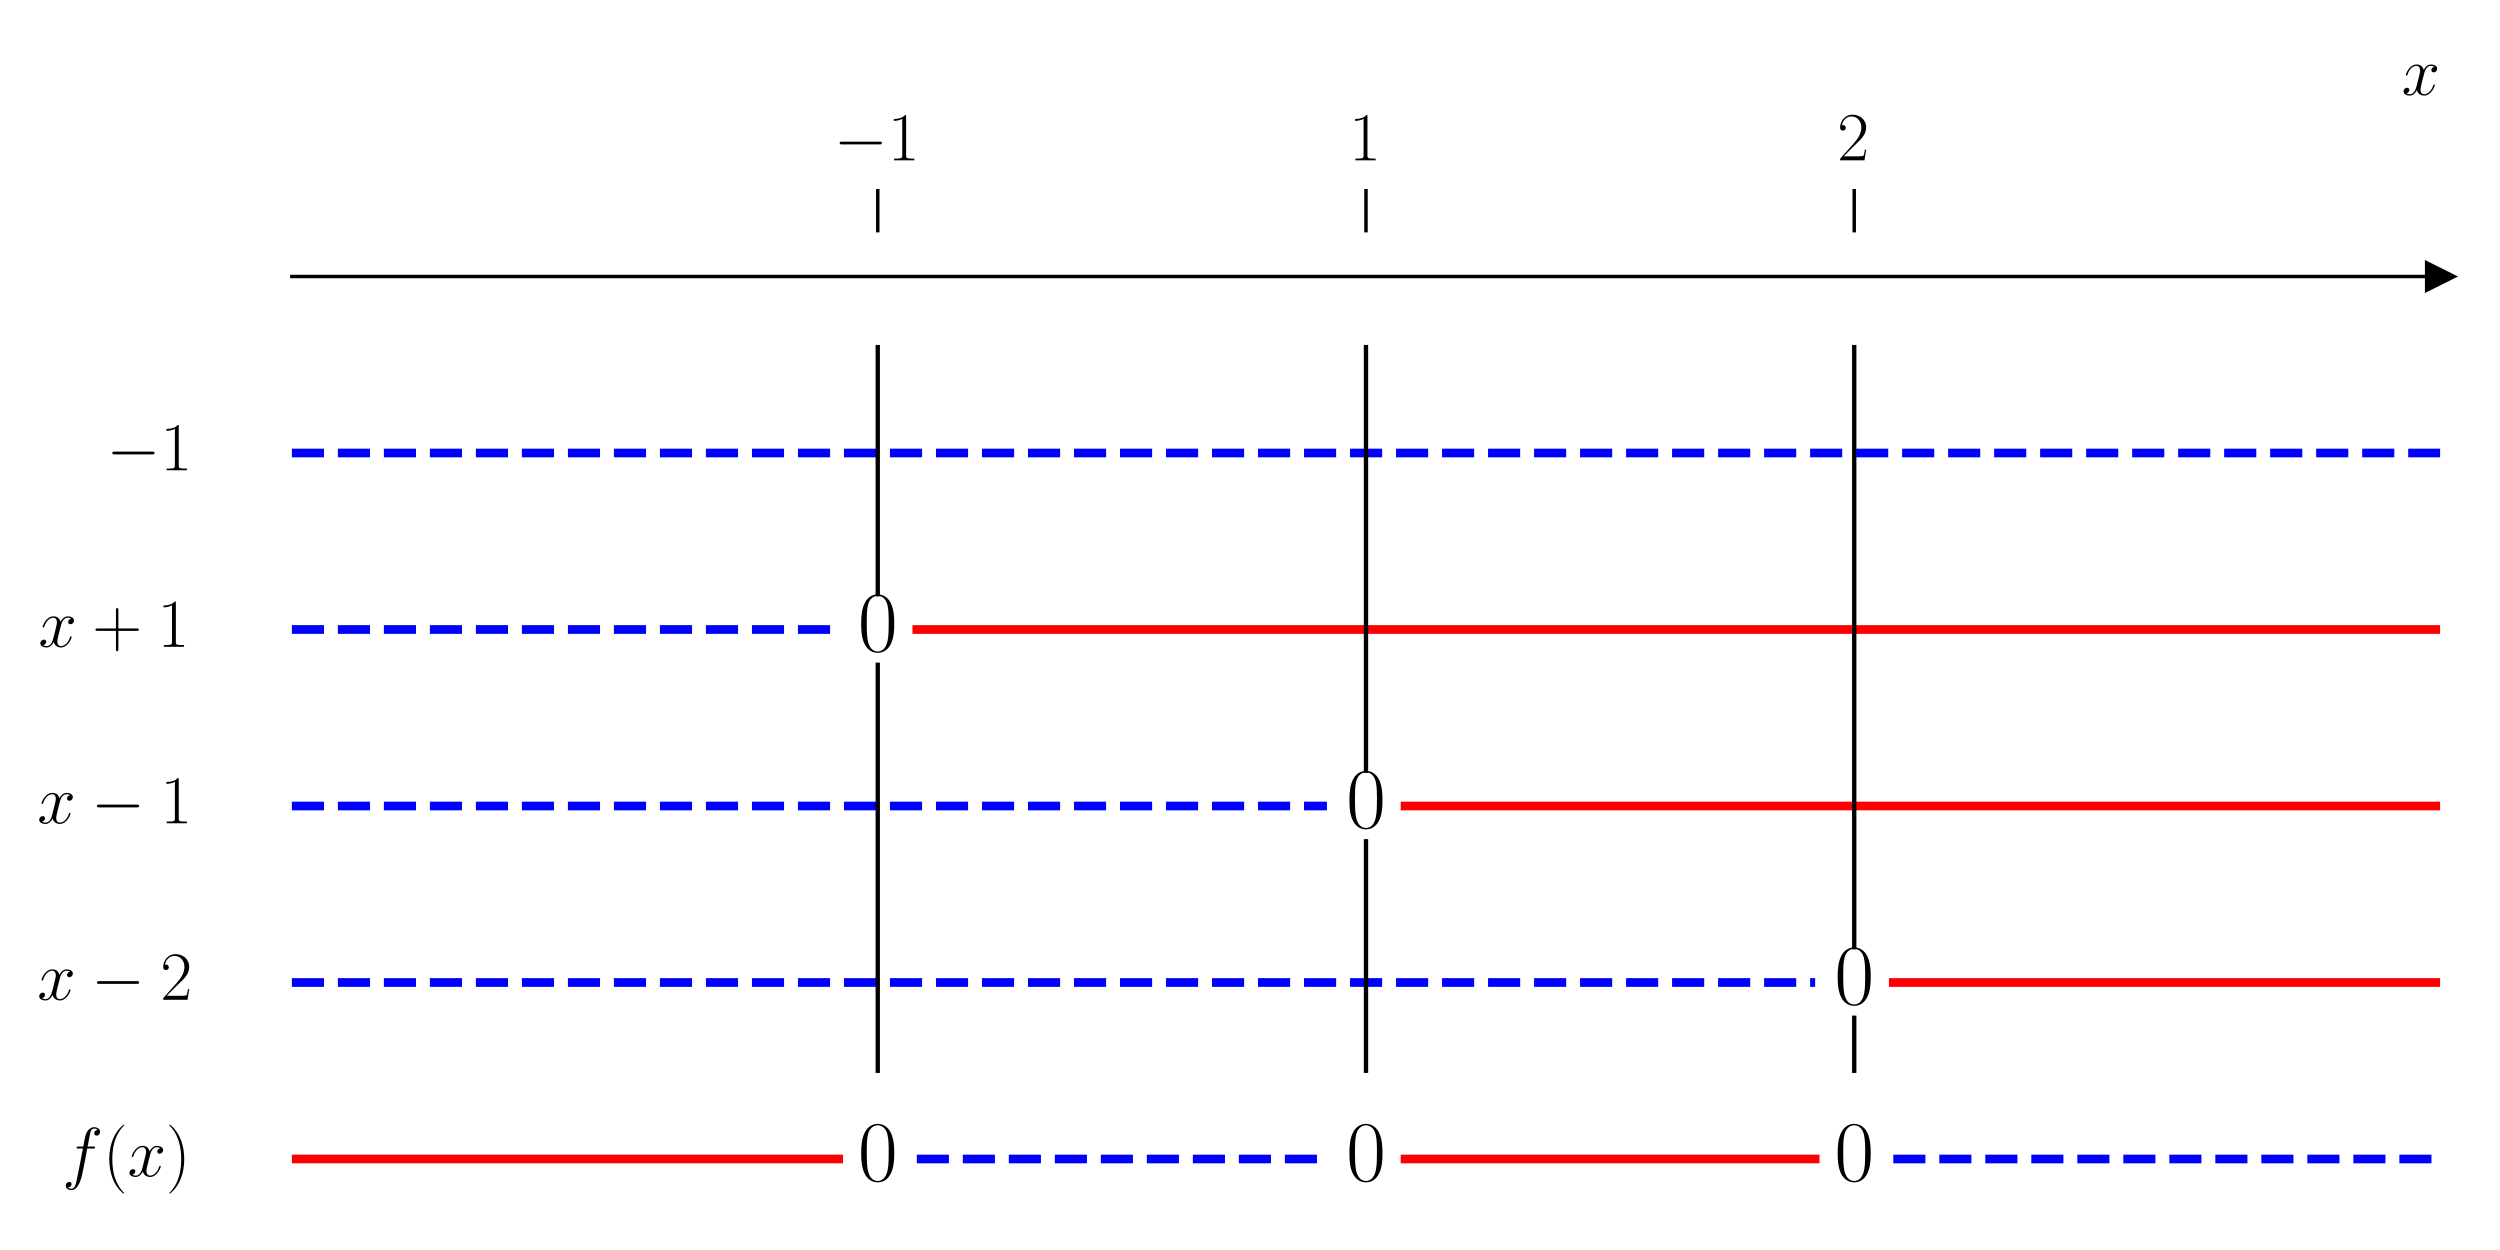
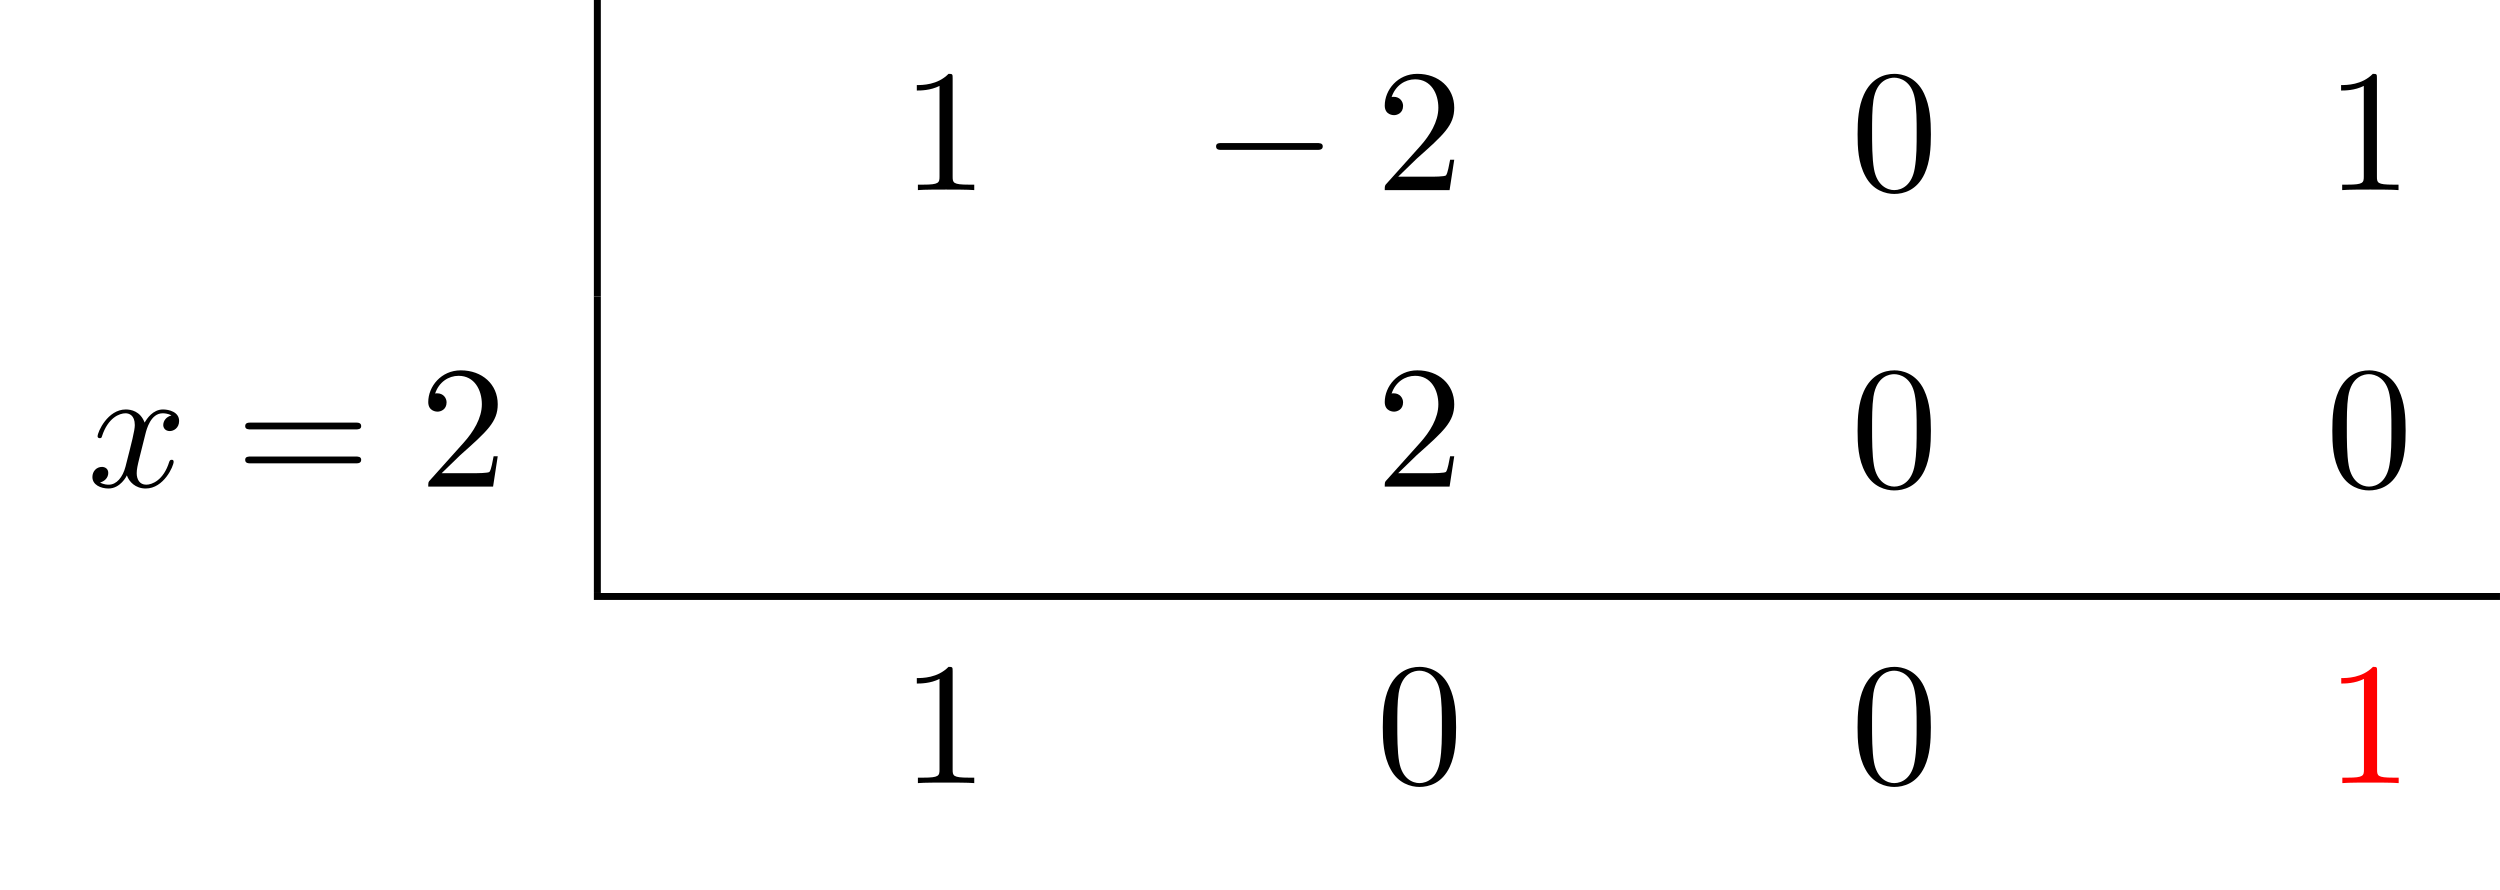
- <svg xmlns="http://www.w3.org/2000/svg" xmlns:xlink="http://www.w3.org/1999/xlink" width="576pt" height="288pt" viewBox="0 0 576 288" version="1.1">
+ <svg xmlns="http://www.w3.org/2000/svg" xmlns:xlink="http://www.w3.org/1999/xlink" width="142.802" height="50.809" viewBox="0 0 142.802 50.809">
  <defs>
-     <style type="text/css">*{stroke-linejoin: round; stroke-linecap: butt}</style>
-   </defs>
-   <g id="figure_1">
-     <g id="patch_1">
-       <path d="M 0 288  L 576 288  L 576 0  L 0 0  L 0 288  z " style="fill: none" />
-     </g>
-     <g id="axes_1">
-       <g id="patch_2">
-         <path d="M 67.247 277.2  L 562.2 277.2  L 562.2 53.539  L 67.247 53.539  L 67.247 277.2  z " style="fill: none" />
+     <g>
+       <g id="glyph-0-0">
+         <path d="M 2.938 -6.375 C 2.938 -6.625 2.938 -6.641 2.703 -6.641 C 2.078 -6 1.203 -6 0.891 -6 L 0.891 -5.688 C 1.094 -5.688 1.672 -5.688 2.188 -5.953 L 2.188 -0.781 C 2.188 -0.422 2.156 -0.312 1.266 -0.312 L 0.953 -0.312 L 0.953 0 C 1.297 -0.031 2.156 -0.031 2.562 -0.031 C 2.953 -0.031 3.828 -0.031 4.172 0 L 4.172 -0.312 L 3.859 -0.312 C 2.953 -0.312 2.938 -0.422 2.938 -0.781 Z M 2.938 -6.375 " />
      </g>
-       <g id="matplotlib.axis_1">
-         <g id="xtick_1">
-           <g id="line2d_1">
-             <defs>
-               <path id="m968d8a832c" d="M 0 0  L 0 -10  " style="stroke: #000000; stroke-width: 0.8" />
-             </defs>
-             <g>
-               <use xlink:href="#m968d8a832c" x="202.234" y="53.539" style="stroke: #000000; stroke-width: 0.8" />
-             </g>
-           </g>
-           <g id="text_1">
-             <g transform="translate(192.1331 36.93918) scale(0.16 -0.16)">
-               <defs>
-                 <path id="CMSY10-0" d="M 4218 1472  C 4326 1472 4442 1472 4442 1600  C 4442 1728 4326 1728 4218 1728  L 755 1728  C 646 1728 531 1728 531 1600  C 531 1472 646 1472 755 1472  L 4218 1472  z " transform="scale(0.015625)" />
-                 <path id="CMR17-31" d="M 1702 4058  C 1702 4192 1696 4192 1606 4192  C 1357 3916 979 3827 621 3827  C 602 3827 570 3827 563 3808  C 557 3795 557 3782 557 3648  C 755 3648 1088 3686 1344 3839  L 1344 461  C 1344 236 1331 160 781 160  L 589 160  L 589 0  C 896 0 1216 0 1523 0  C 1830 0 2150 0 2458 0  L 2458 160  L 2266 160  C 1715 160 1702 230 1702 458  L 1702 4058  z " transform="scale(0.015625)" />
-               </defs>
-               <use xlink:href="#CMSY10-0" transform="scale(0.996264)" />
-               <use xlink:href="#CMR17-31" transform="translate(77.48747 0) scale(0.996264)" />
-             </g>
-           </g>
-         </g>
-         <g id="xtick_2">
-           <g id="line2d_2">
-             <g>
-               <use xlink:href="#m968d8a832c" x="314.723" y="53.539" style="stroke: #000000; stroke-width: 0.8" />
-             </g>
-           </g>
-           <g id="text_2">
-             <g transform="translate(310.8214 36.93918) scale(0.16 -0.16)">
-               <use xlink:href="#CMR17-31" transform="scale(0.996264)" />
-             </g>
-           </g>
-         </g>
-         <g id="xtick_3">
-           <g id="line2d_3">
-             <g>
-               <use xlink:href="#m968d8a832c" x="427.213" y="53.539" style="stroke: #000000; stroke-width: 0.8" />
-             </g>
-           </g>
-           <g id="text_3">
-             <g transform="translate(423.3108 36.93918) scale(0.16 -0.16)">
-               <defs>
-                 <path id="CMR17-32" d="M 2669 989  L 2554 989  C 2490 536 2438 459 2413 420  C 2381 369 1920 369 1830 369  L 602 369  C 832 619 1280 1072 1824 1597  C 2214 1967 2669 2402 2669 3035  C 2669 3790 2067 4224 1395 4224  C 691 4224 262 3604 262 3030  C 262 2780 448 2748 525 2748  C 589 2748 781 2787 781 3010  C 781 3207 614 3264 525 3264  C 486 3264 448 3258 422 3245  C 544 3790 915 4058 1306 4058  C 1862 4058 2227 3617 2227 3035  C 2227 2479 1901 2000 1536 1584  L 262 146  L 262 0  L 2515 0  L 2669 989  z " transform="scale(0.015625)" />
-               </defs>
-               <use xlink:href="#CMR17-32" transform="scale(0.996264)" />
-             </g>
-           </g>
-         </g>
-         <g id="text_4">
-           <g transform="translate(553.3306 21.86959) scale(0.16 -0.16)">
-             <defs>
-               <path id="CMMI12-78" d="M 3034 2606  C 2829 2567 2752 2414 2752 2293  C 2752 2139 2874 2088 2963 2088  C 3155 2088 3290 2254 3290 2427  C 3290 2695 2982 2816 2714 2816  C 2323 2816 2106 2433 2048 2312  C 1901 2816 1504 2816 1389 2816  C 736 2816 390 1980 390 1839  C 390 1814 416 1782 461 1782  C 512 1782 525 1820 538 1846  C 755 2555 1184 2689 1370 2689  C 1658 2689 1715 2420 1715 2267  C 1715 2127 1677 1980 1600 1673  L 1382 798  C 1286 415 1101 64 762 64  C 730 64 570 64 435 147  C 666 192 717 383 717 460  C 717 588 621 664 499 664  C 346 664 179 530 179 326  C 179 57 480 -64 755 -64  C 1062 -64 1280 179 1414 441  C 1517 64 1837 -64 2074 -64  C 2726 -64 3072 773 3072 913  C 3072 945 3046 971 3008 971  C 2950 971 2944 939 2925 888  C 2752 326 2381 64 2093 64  C 1869 64 1747 230 1747 492  C 1747 632 1773 734 1875 1156  L 2099 2024  C 2195 2408 2413 2689 2707 2689  C 2720 2689 2899 2689 3034 2606  z " transform="scale(0.015625)" />
-             </defs>
-             <use xlink:href="#CMMI12-78" transform="scale(0.996264)" />
-           </g>
-         </g>
+       <g id="glyph-0-1">
+         <path d="M 1.266 -0.766 L 2.328 -1.797 C 3.875 -3.172 4.469 -3.703 4.469 -4.703 C 4.469 -5.844 3.578 -6.641 2.359 -6.641 C 1.234 -6.641 0.5 -5.719 0.5 -4.828 C 0.5 -4.281 1 -4.281 1.031 -4.281 C 1.203 -4.281 1.547 -4.391 1.547 -4.812 C 1.547 -5.062 1.359 -5.328 1.016 -5.328 C 0.938 -5.328 0.922 -5.328 0.891 -5.312 C 1.109 -5.969 1.656 -6.328 2.234 -6.328 C 3.141 -6.328 3.562 -5.516 3.562 -4.703 C 3.562 -3.906 3.078 -3.125 2.516 -2.5 L 0.609 -0.375 C 0.5 -0.266 0.5 -0.234 0.5 0 L 4.203 0 L 4.469 -1.734 L 4.234 -1.734 C 4.172 -1.438 4.109 -1 4 -0.844 C 3.938 -0.766 3.281 -0.766 3.062 -0.766 Z M 1.266 -0.766 " />
      </g>
-       <g id="matplotlib.axis_2" />
-       <g id="line2d_4">
-         <defs>
-           <path id="m22048ce58c" d="M 3 0  L -3 -3  L -3 3  z " style="stroke: #000000; stroke-linejoin: miter" />
-         </defs>
-         <g>
-           <use xlink:href="#m22048ce58c" x="562.2" y="63.705" style="stroke: #000000; stroke-linejoin: miter" />
-         </g>
+       <g id="glyph-0-2">
+         <path d="M 4.578 -3.188 C 4.578 -3.984 4.531 -4.781 4.188 -5.516 C 3.734 -6.484 2.906 -6.641 2.5 -6.641 C 1.891 -6.641 1.172 -6.375 0.75 -5.453 C 0.438 -4.766 0.391 -3.984 0.391 -3.188 C 0.391 -2.438 0.422 -1.547 0.844 -0.781 C 1.266 0.016 2 0.219 2.484 0.219 C 3.016 0.219 3.781 0.016 4.219 -0.938 C 4.531 -1.625 4.578 -2.406 4.578 -3.188 Z M 2.484 0 C 2.094 0 1.5 -0.25 1.328 -1.203 C 1.219 -1.797 1.219 -2.719 1.219 -3.312 C 1.219 -3.953 1.219 -4.609 1.297 -5.141 C 1.484 -6.328 2.234 -6.422 2.484 -6.422 C 2.812 -6.422 3.469 -6.234 3.656 -5.25 C 3.766 -4.688 3.766 -3.938 3.766 -3.312 C 3.766 -2.562 3.766 -1.891 3.656 -1.25 C 3.5 -0.297 2.938 0 2.484 0 Z M 2.484 0 " />
      </g>
-       <g id="line2d_5">
-         <path d="M 67.247 104.371  L 562.2 104.371  " clip-path="url(#pa5bc74c184)" style="fill: none; stroke-dasharray: 7.4,3.2; stroke-dashoffset: 0; stroke: #0000ff; stroke-width: 2" />
+       <g id="glyph-0-3">
+         <path d="M 6.844 -3.266 C 7 -3.266 7.188 -3.266 7.188 -3.453 C 7.188 -3.656 7 -3.656 6.859 -3.656 L 0.891 -3.656 C 0.75 -3.656 0.562 -3.656 0.562 -3.453 C 0.562 -3.266 0.75 -3.266 0.891 -3.266 Z M 6.859 -1.328 C 7 -1.328 7.188 -1.328 7.188 -1.531 C 7.188 -1.719 7 -1.719 6.844 -1.719 L 0.891 -1.719 C 0.75 -1.719 0.562 -1.719 0.562 -1.531 C 0.562 -1.328 0.75 -1.328 0.891 -1.328 Z M 6.859 -1.328 " />
      </g>
-       <g id="line2d_6">
-         <path d="M 67.247 145.036  L 193.235 145.036  " clip-path="url(#pa5bc74c184)" style="fill: none; stroke-dasharray: 7.4,3.2; stroke-dashoffset: 0; stroke: #0000ff; stroke-width: 2" />
+       <g id="glyph-1-0">
+         <path d="M 6.562 -2.297 C 6.734 -2.297 6.922 -2.297 6.922 -2.5 C 6.922 -2.688 6.734 -2.688 6.562 -2.688 L 1.172 -2.688 C 1 -2.688 0.828 -2.688 0.828 -2.5 C 0.828 -2.297 1 -2.297 1.172 -2.297 Z M 6.562 -2.297 " />
      </g>
-       <g id="line2d_7">
-         <path d="M 211.233 145.036  L 562.2 145.036  " clip-path="url(#pa5bc74c184)" style="fill: none; stroke: #ff0000; stroke-width: 2; stroke-linecap: square" />
-       </g>
-       <g id="line2d_8">
-         <path d="M 67.247 185.702  L 305.724 185.702  " clip-path="url(#pa5bc74c184)" style="fill: none; stroke-dasharray: 7.4,3.2; stroke-dashoffset: 0; stroke: #0000ff; stroke-width: 2" />
-       </g>
-       <g id="line2d_9">
-         <path d="M 323.723 185.702  L 562.2 185.702  " clip-path="url(#pa5bc74c184)" style="fill: none; stroke: #ff0000; stroke-width: 2; stroke-linecap: square" />
-       </g>
-       <g id="line2d_10">
-         <path d="M 67.247 226.368  L 418.214 226.368  " clip-path="url(#pa5bc74c184)" style="fill: none; stroke-dasharray: 7.4,3.2; stroke-dashoffset: 0; stroke: #0000ff; stroke-width: 2" />
-       </g>
-       <g id="line2d_11">
-         <path d="M 436.212 226.368  L 562.2 226.368  " clip-path="url(#pa5bc74c184)" style="fill: none; stroke: #ff0000; stroke-width: 2; stroke-linecap: square" />
-       </g>
-       <g id="line2d_12">
-         <path d="M 67.247 267.034  L 193.235 267.034  " clip-path="url(#pa5bc74c184)" style="fill: none; stroke: #ff0000; stroke-width: 2; stroke-linecap: square" />
-       </g>
-       <g id="line2d_13">
-         <path d="M 211.233 267.034  L 305.724 267.034  " clip-path="url(#pa5bc74c184)" style="fill: none; stroke-dasharray: 7.4,3.2; stroke-dashoffset: 0; stroke: #0000ff; stroke-width: 2" />
-       </g>
-       <g id="line2d_14">
-         <path d="M 323.723 267.034  L 418.214 267.034  " clip-path="url(#pa5bc74c184)" style="fill: none; stroke: #ff0000; stroke-width: 2; stroke-linecap: square" />
-       </g>
-       <g id="line2d_15">
-         <path d="M 436.212 267.034  L 562.2 267.034  " clip-path="url(#pa5bc74c184)" style="fill: none; stroke-dasharray: 7.4,3.2; stroke-dashoffset: 0; stroke: #0000ff; stroke-width: 2" />
-       </g>
-       <g id="line2d_16">
-         <path d="M 202.234 246.701  L 202.234 153.17  " clip-path="url(#pa5bc74c184)" style="fill: none; stroke: #000000; stroke-linecap: square" />
-       </g>
-       <g id="line2d_17">
-         <path d="M 202.234 136.903  L 202.234 79.971  " clip-path="url(#pa5bc74c184)" style="fill: none; stroke: #000000; stroke-linecap: square" />
-       </g>
-       <g id="line2d_18">
-         <path d="M 314.723 246.701  L 314.723 193.835  " clip-path="url(#pa5bc74c184)" style="fill: none; stroke: #000000; stroke-linecap: square" />
-       </g>
-       <g id="line2d_19">
-         <path d="M 314.723 177.569  L 314.723 79.971  " clip-path="url(#pa5bc74c184)" style="fill: none; stroke: #000000; stroke-linecap: square" />
-       </g>
-       <g id="line2d_20">
-         <path d="M 427.213 246.701  L 427.213 234.501  " clip-path="url(#pa5bc74c184)" style="fill: none; stroke: #000000; stroke-linecap: square" />
-       </g>
-       <g id="line2d_21">
-         <path d="M 427.213 218.235  L 427.213 79.971  " clip-path="url(#pa5bc74c184)" style="fill: none; stroke: #000000; stroke-linecap: square" />
-       </g>
-       <g id="patch_3">
-         <path d="M 67.247 277.2  L 67.247 53.539  " style="fill: none" />
-       </g>
-       <g id="patch_4">
-         <path d="M 562.2 277.2  L 562.2 53.539  " style="fill: none" />
-       </g>
-       <g id="patch_5">
-         <path d="M 67.247 63.705  L 562.2 63.705  " style="fill: none; stroke: #000000; stroke-width: 0.8; stroke-linejoin: miter; stroke-linecap: square" />
-       </g>
-       <g id="patch_6">
-         <path d="M 67.247 53.539  L 562.2 53.539  " style="fill: none" />
-       </g>
-       <g id="text_5">
-         <g transform="translate(24.54701 108.3558) scale(0.16 -0.16)">
-           <use xlink:href="#CMSY10-0" transform="scale(0.996264)" />
-           <use xlink:href="#CMR17-31" transform="translate(77.48747 0) scale(0.996264)" />
-         </g>
-       </g>
-       <g id="text_6">
-         <g transform="translate(8.8515 149.0215) scale(0.16 -0.16)">
-           <defs>
-             <path id="CMR17-2b" d="M 2413 1472  L 4109 1472  C 4198 1472 4307 1472 4307 1580  C 4307 1695 4205 1695 4109 1695  L 2413 1695  L 2413 3386  C 2413 3475 2413 3584 2304 3584  C 2189 3584 2189 3482 2189 3386  L 2189 1695  L 493 1695  C 403 1695 294 1695 294 1587  C 294 1472 397 1472 493 1472  L 2189 1472  L 2189 -218  C 2189 -307 2189 -416 2298 -416  C 2413 -416 2413 -314 2413 -218  L 2413 1472  z " transform="scale(0.015625)" />
-           </defs>
-           <use xlink:href="#CMMI12-78" transform="scale(0.996264)" />
-           <use xlink:href="#CMR17-2b" transform="translate(77.57327 0) scale(0.996264)" />
-           <use xlink:href="#CMR17-31" transform="translate(171.4273 0) scale(0.996264)" />
-         </g>
-       </g>
-       <g id="text_7">
-         <g transform="translate(197.665 150.0172) scale(0.2 -0.2)">
-           <defs>
-             <path id="CMR17-30" d="M 2688 2025  C 2688 2416 2682 3080 2413 3591  C 2176 4039 1798 4198 1466 4198  C 1158 4198 768 4058 525 3597  C 269 3118 243 2524 243 2025  C 243 1661 250 1106 448 619  C 723 -39 1216 -128 1466 -128  C 1760 -128 2208 -7 2470 600  C 2662 1042 2688 1559 2688 2025  z M 1466 -26  C 1056 -26 813 325 723 812  C 653 1188 653 1738 653 2096  C 653 2588 653 2997 736 3387  C 858 3929 1216 4096 1466 4096  C 1728 4096 2067 3923 2189 3400  C 2272 3036 2278 2607 2278 2096  C 2278 1680 2278 1169 2202 792  C 2067 95 1690 -26 1466 -26  z " transform="scale(0.015625)" />
-           </defs>
-           <use xlink:href="#CMR17-30" transform="scale(0.996264)" />
-         </g>
-       </g>
-       <g id="text_8">
-         <g transform="translate(8.593039 189.6872) scale(0.16 -0.16)">
-           <use xlink:href="#CMMI12-78" transform="scale(0.996264)" />
-           <use xlink:href="#CMSY10-0" transform="translate(77.57327 0) scale(0.996264)" />
-           <use xlink:href="#CMR17-31" transform="translate(177.1999 0) scale(0.996264)" />
-         </g>
-       </g>
-       <g id="text_9">
-         <g transform="translate(310.1544 190.6829) scale(0.2 -0.2)">
-           <use xlink:href="#CMR17-30" transform="scale(0.996264)" />
-         </g>
-       </g>
-       <g id="text_10">
-         <g transform="translate(8.593039 230.3529) scale(0.16 -0.16)">
-           <use xlink:href="#CMMI12-78" transform="scale(0.996264)" />
-           <use xlink:href="#CMSY10-0" transform="translate(77.57327 0) scale(0.996264)" />
-           <use xlink:href="#CMR17-32" transform="translate(177.1999 0) scale(0.996264)" />
-         </g>
-       </g>
-       <g id="text_11">
-         <g transform="translate(422.6437 231.3486) scale(0.2 -0.2)">
-           <use xlink:href="#CMR17-30" transform="scale(0.996264)" />
-         </g>
-       </g>
-       <g id="text_12">
-         <g transform="translate(14.34475 271.0186) scale(0.16 -0.16)">
-           <defs>
-             <path id="CMMI12-66" d="M 2854 2566  C 2982 2566 3034 2566 3034 2688  C 3034 2752 2982 2752 2867 2752  L 2349 2752  C 2470 3429 2560 3897 2611 4107  C 2650 4265 2784 4416 2950 4416  C 3085 4416 3219 4358 3283 4298  C 3034 4272 2957 4082 2957 3969  C 2957 3837 3053 3759 3174 3759  C 3302 3759 3494 3870 3494 4119  C 3494 4393 3226 4544 2944 4544  C 2669 4544 2400 4334 2272 4078  C 2157 3848 2093 3611 1946 2752  L 1517 2752  C 1395 2752 1331 2752 1331 2637  C 1331 2566 1370 2566 1498 2566  L 1907 2566  C 1792 1976 1530 542 1382 -137  C 1274 -689 1178 -1152 858 -1152  C 838 -1152 653 -1152 538 -1031  C 864 -1005 864 -726 864 -720  C 864 -593 768 -517 646 -517  C 518 -517 326 -625 326 -867  C 326 -1140 608 -1280 858 -1280  C 1510 -1280 1779 -118 1850 199  C 1965 688 2278 2376 2310 2566  L 2854 2566  z " transform="scale(0.015625)" />
-             <path id="CMR17-28" d="M 1958 -1561  C 1958 -1555 1958 -1542 1939 -1523  C 1645 -1224 858 -407 858 1581  C 858 3569 1632 4379 1946 4697  C 1946 4704 1958 4717 1958 4736  C 1958 4755 1939 4768 1914 4768  C 1843 4768 1299 4296 986 3594  C 666 2887 576 2199 576 1588  C 576 1128 621 351 1005 -471  C 1312 -1135 1837 -1600 1914 -1600  C 1946 -1600 1958 -1587 1958 -1561  z " transform="scale(0.015625)" />
-             <path id="CMR17-29" d="M 1683 1581  C 1683 2040 1638 2817 1254 3639  C 947 4303 422 4768 346 4768  C 326 4768 301 4761 301 4729  C 301 4717 307 4710 314 4697  C 621 4378 1402 3568 1402 1584  C 1402 -407 627 -1217 314 -1537  C 307 -1549 301 -1556 301 -1568  C 301 -1600 326 -1600 346 -1600  C 416 -1600 960 -1128 1274 -426  C 1594 281 1683 969 1683 1581  z " transform="scale(0.015625)" />
-           </defs>
-           <use xlink:href="#CMMI12-66" transform="scale(0.996264)" />
-           <use xlink:href="#CMR17-28" transform="translate(58.72031 0) scale(0.996264)" />
-           <use xlink:href="#CMMI12-78" transform="translate(94.00107 0) scale(0.996264)" />
-           <use xlink:href="#CMR17-29" transform="translate(149.4351 0) scale(0.996264)" />
-         </g>
-       </g>
-       <g id="text_13">
-         <g transform="translate(197.665 272.0143) scale(0.2 -0.2)">
-           <use xlink:href="#CMR17-30" transform="scale(0.996264)" />
-         </g>
-       </g>
-       <g id="text_14">
-         <g transform="translate(310.1544 272.0143) scale(0.2 -0.2)">
-           <use xlink:href="#CMR17-30" transform="scale(0.996264)" />
-         </g>
-       </g>
-       <g id="text_15">
-         <g transform="translate(422.6437 272.0143) scale(0.2 -0.2)">
-           <use xlink:href="#CMR17-30" transform="scale(0.996264)" />
-         </g>
+       <g id="glyph-2-0">
+         <path d="M 3.328 -3.016 C 3.391 -3.266 3.625 -4.188 4.312 -4.188 C 4.359 -4.188 4.609 -4.188 4.812 -4.062 C 4.531 -4 4.344 -3.766 4.344 -3.516 C 4.344 -3.359 4.453 -3.172 4.719 -3.172 C 4.938 -3.172 5.25 -3.344 5.25 -3.75 C 5.25 -4.266 4.672 -4.406 4.328 -4.406 C 3.75 -4.406 3.406 -3.875 3.281 -3.656 C 3.031 -4.312 2.5 -4.406 2.203 -4.406 C 1.172 -4.406 0.594 -3.125 0.594 -2.875 C 0.594 -2.766 0.703 -2.766 0.719 -2.766 C 0.797 -2.766 0.828 -2.797 0.844 -2.875 C 1.188 -3.938 1.844 -4.188 2.188 -4.188 C 2.375 -4.188 2.719 -4.094 2.719 -3.516 C 2.719 -3.203 2.547 -2.547 2.188 -1.141 C 2.031 -0.531 1.672 -0.109 1.234 -0.109 C 1.172 -0.109 0.953 -0.109 0.734 -0.234 C 0.984 -0.297 1.203 -0.5 1.203 -0.781 C 1.203 -1.047 0.984 -1.125 0.844 -1.125 C 0.531 -1.125 0.297 -0.875 0.297 -0.547 C 0.297 -0.094 0.781 0.109 1.219 0.109 C 1.891 0.109 2.25 -0.594 2.266 -0.641 C 2.391 -0.281 2.75 0.109 3.344 0.109 C 4.375 0.109 4.938 -1.172 4.938 -1.422 C 4.938 -1.531 4.859 -1.531 4.828 -1.531 C 4.734 -1.531 4.719 -1.484 4.688 -1.422 C 4.359 -0.344 3.688 -0.109 3.375 -0.109 C 2.984 -0.109 2.828 -0.422 2.828 -0.766 C 2.828 -0.984 2.875 -1.203 2.984 -1.641 Z M 3.328 -3.016 " />
      </g>
    </g>
-   </g>
-   <defs>
-     <clipPath id="pa5bc74c184">
-       <rect x="67.247" y="53.539" width="494.953" height="223.661" />
+     <clipPath id="clip-0">
+       <path clip-rule="nonzero" d="M 33 33 L 142.801 33 L 142.801 35 L 33 35 Z M 33 33 " />
    </clipPath>
  </defs>
+   <path fill="none" stroke-width="0.398" stroke-linecap="butt" stroke-linejoin="miter" stroke="rgb(0%, 0%, 0%)" stroke-opacity="1" stroke-miterlimit="10" d="M 0 -0.002 L 0 16.936 " transform="matrix(1, 0, 0, -1, 34.121, 16.936)" />
+   <g fill="rgb(0%, 0%, 0%)" fill-opacity="1">
+     <use xlink:href="#glyph-0-0" x="51.478" y="10.859" />
+   </g>
+   <g fill="rgb(0%, 0%, 0%)" fill-opacity="1">
+     <use xlink:href="#glyph-1-0" x="68.635" y="10.859" />
+   </g>
+   <g fill="rgb(0%, 0%, 0%)" fill-opacity="1">
+     <use xlink:href="#glyph-0-1" x="78.598" y="10.859" />
+   </g>
+   <g fill="rgb(0%, 0%, 0%)" fill-opacity="1">
+     <use xlink:href="#glyph-0-2" x="105.716" y="10.859" />
+   </g>
+   <g fill="rgb(0%, 0%, 0%)" fill-opacity="1">
+     <use xlink:href="#glyph-0-0" x="132.834" y="10.859" />
+   </g>
+   <g fill="rgb(0%, 0%, 0%)" fill-opacity="1">
+     <use xlink:href="#glyph-2-0" x="4.981" y="27.795" />
+   </g>
+   <g fill="rgb(0%, 0%, 0%)" fill-opacity="1">
+     <use xlink:href="#glyph-0-3" x="13.443" y="27.795" />
+   </g>
+   <g fill="rgb(0%, 0%, 0%)" fill-opacity="1">
+     <use xlink:href="#glyph-0-1" x="23.962" y="27.795" />
+   </g>
+   <path fill="none" stroke-width="0.398" stroke-linecap="butt" stroke-linejoin="miter" stroke="rgb(0%, 0%, 0%)" stroke-opacity="1" stroke-miterlimit="10" d="M 0 0.001 L 0 16.934 " transform="matrix(1, 0, 0, -1, 34.121, 33.872)" />
+   <g fill="rgb(0%, 0%, 0%)" fill-opacity="1">
+     <use xlink:href="#glyph-0-1" x="78.598" y="27.795" />
+   </g>
+   <g fill="rgb(0%, 0%, 0%)" fill-opacity="1">
+     <use xlink:href="#glyph-0-2" x="105.716" y="27.795" />
+   </g>
+   <g fill="rgb(0%, 0%, 0%)" fill-opacity="1">
+     <use xlink:href="#glyph-0-2" x="132.834" y="27.795" />
+   </g>
+   <g clip-path="url(#clip-0)">
+     <path fill="none" stroke-width="0.398" stroke-linecap="butt" stroke-linejoin="miter" stroke="rgb(0%, 0%, 0%)" stroke-opacity="1" stroke-miterlimit="10" d="M 0.001 0.002 L 108.88 0.002 " transform="matrix(1, 0, 0, -1, 33.921, 34.072)" />
+   </g>
+   <g fill="rgb(0%, 0%, 0%)" fill-opacity="1">
+     <use xlink:href="#glyph-0-0" x="51.478" y="44.732" />
+   </g>
+   <g fill="rgb(0%, 0%, 0%)" fill-opacity="1">
+     <use xlink:href="#glyph-0-2" x="78.596" y="44.732" />
+   </g>
+   <g fill="rgb(0%, 0%, 0%)" fill-opacity="1">
+     <use xlink:href="#glyph-0-2" x="105.714" y="44.732" />
+   </g>
+   <g fill="rgb(100%, 0%, 0%)" fill-opacity="1">
+     <use xlink:href="#glyph-0-0" x="132.843" y="44.732" />
+   </g>
</svg>
